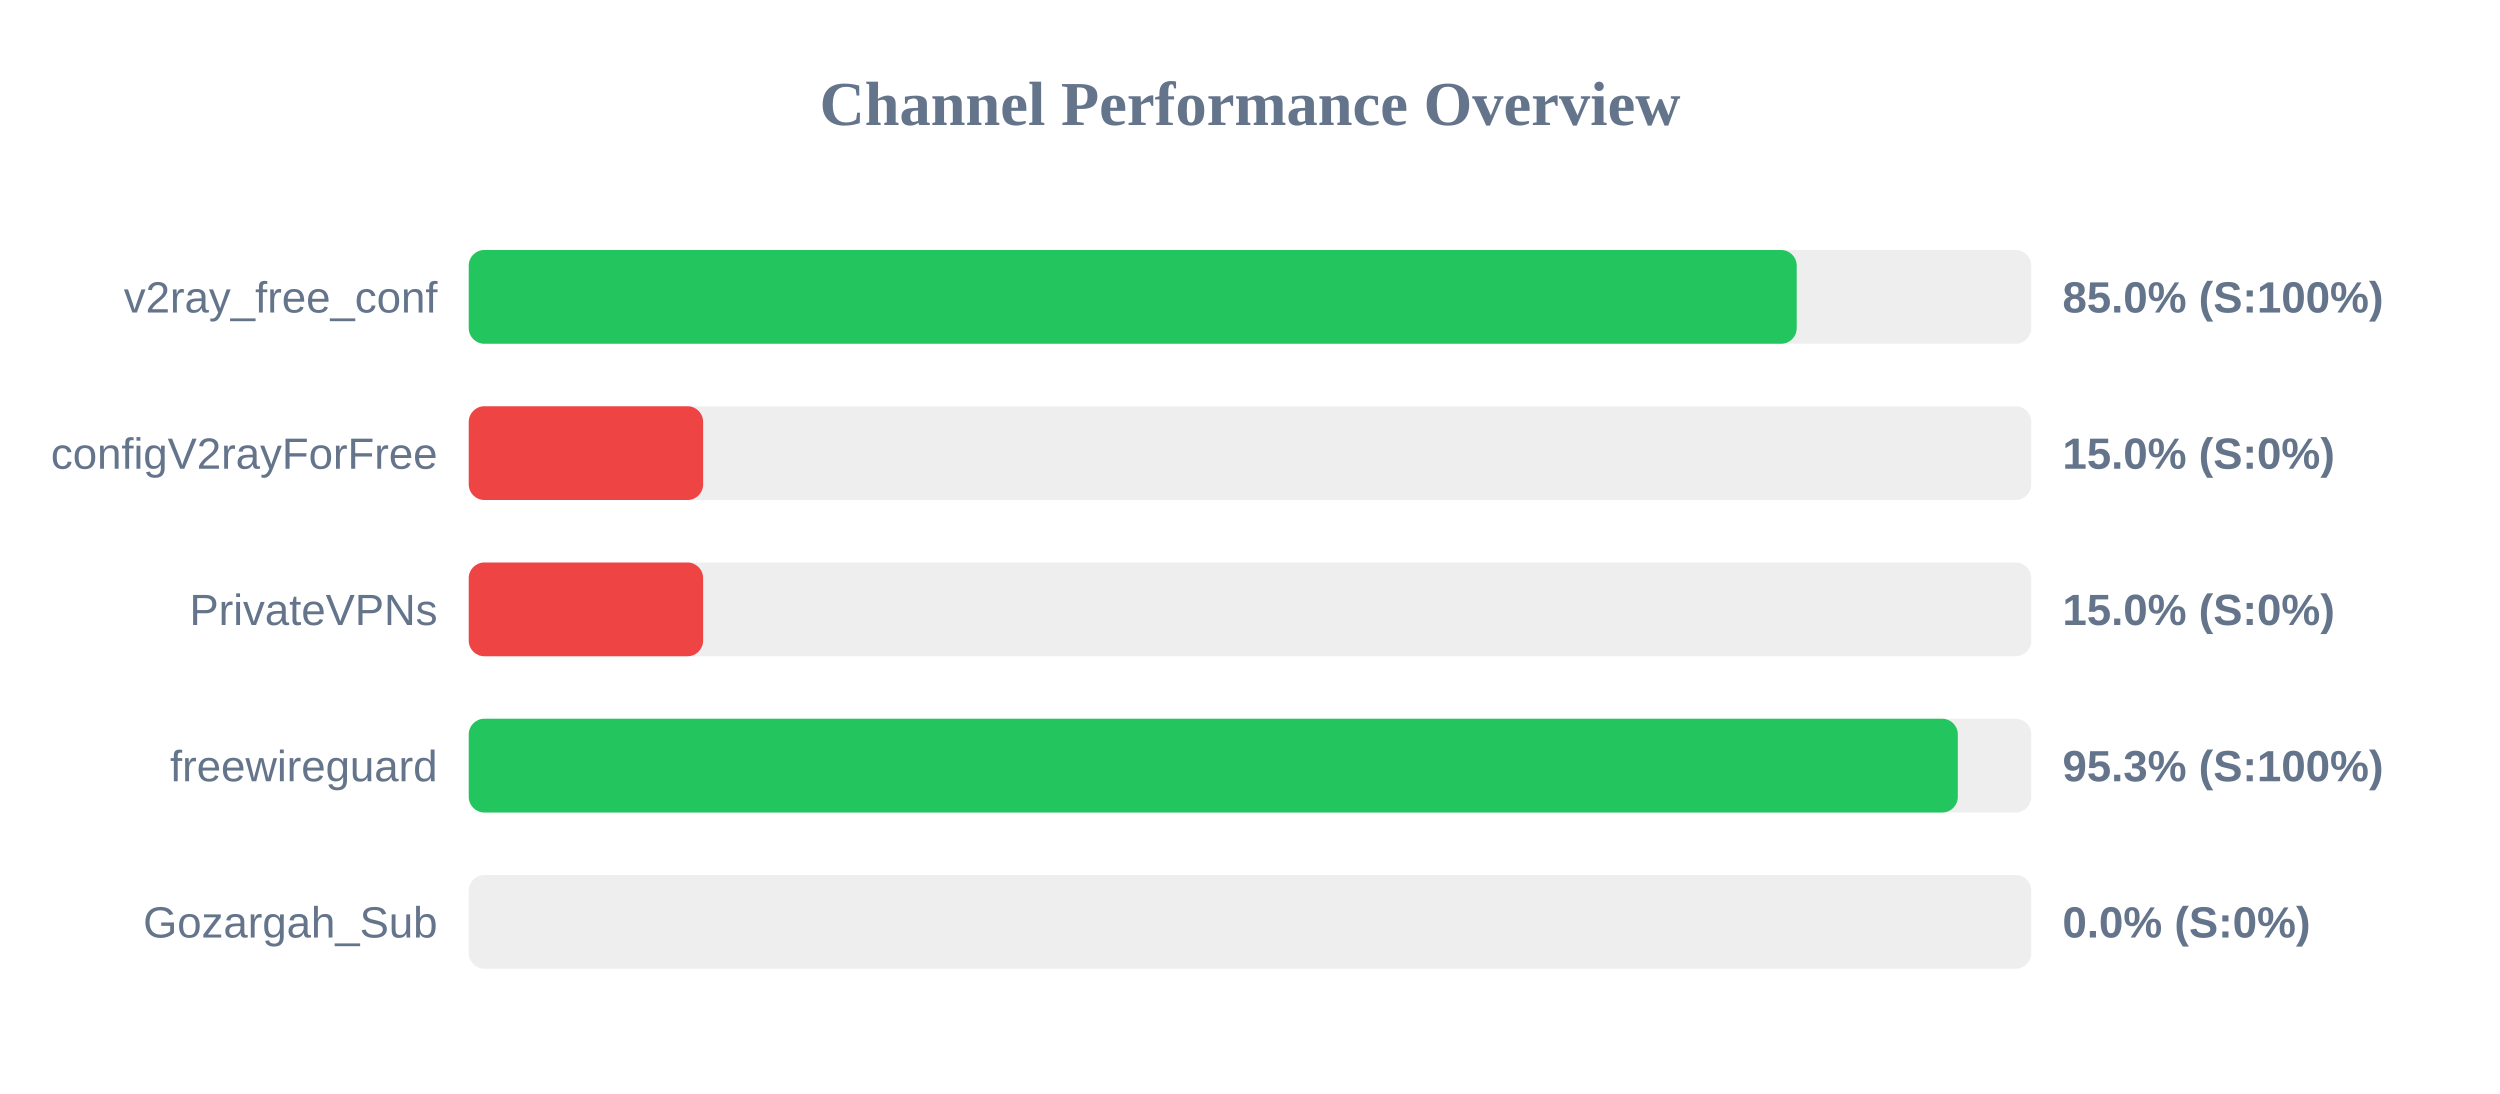
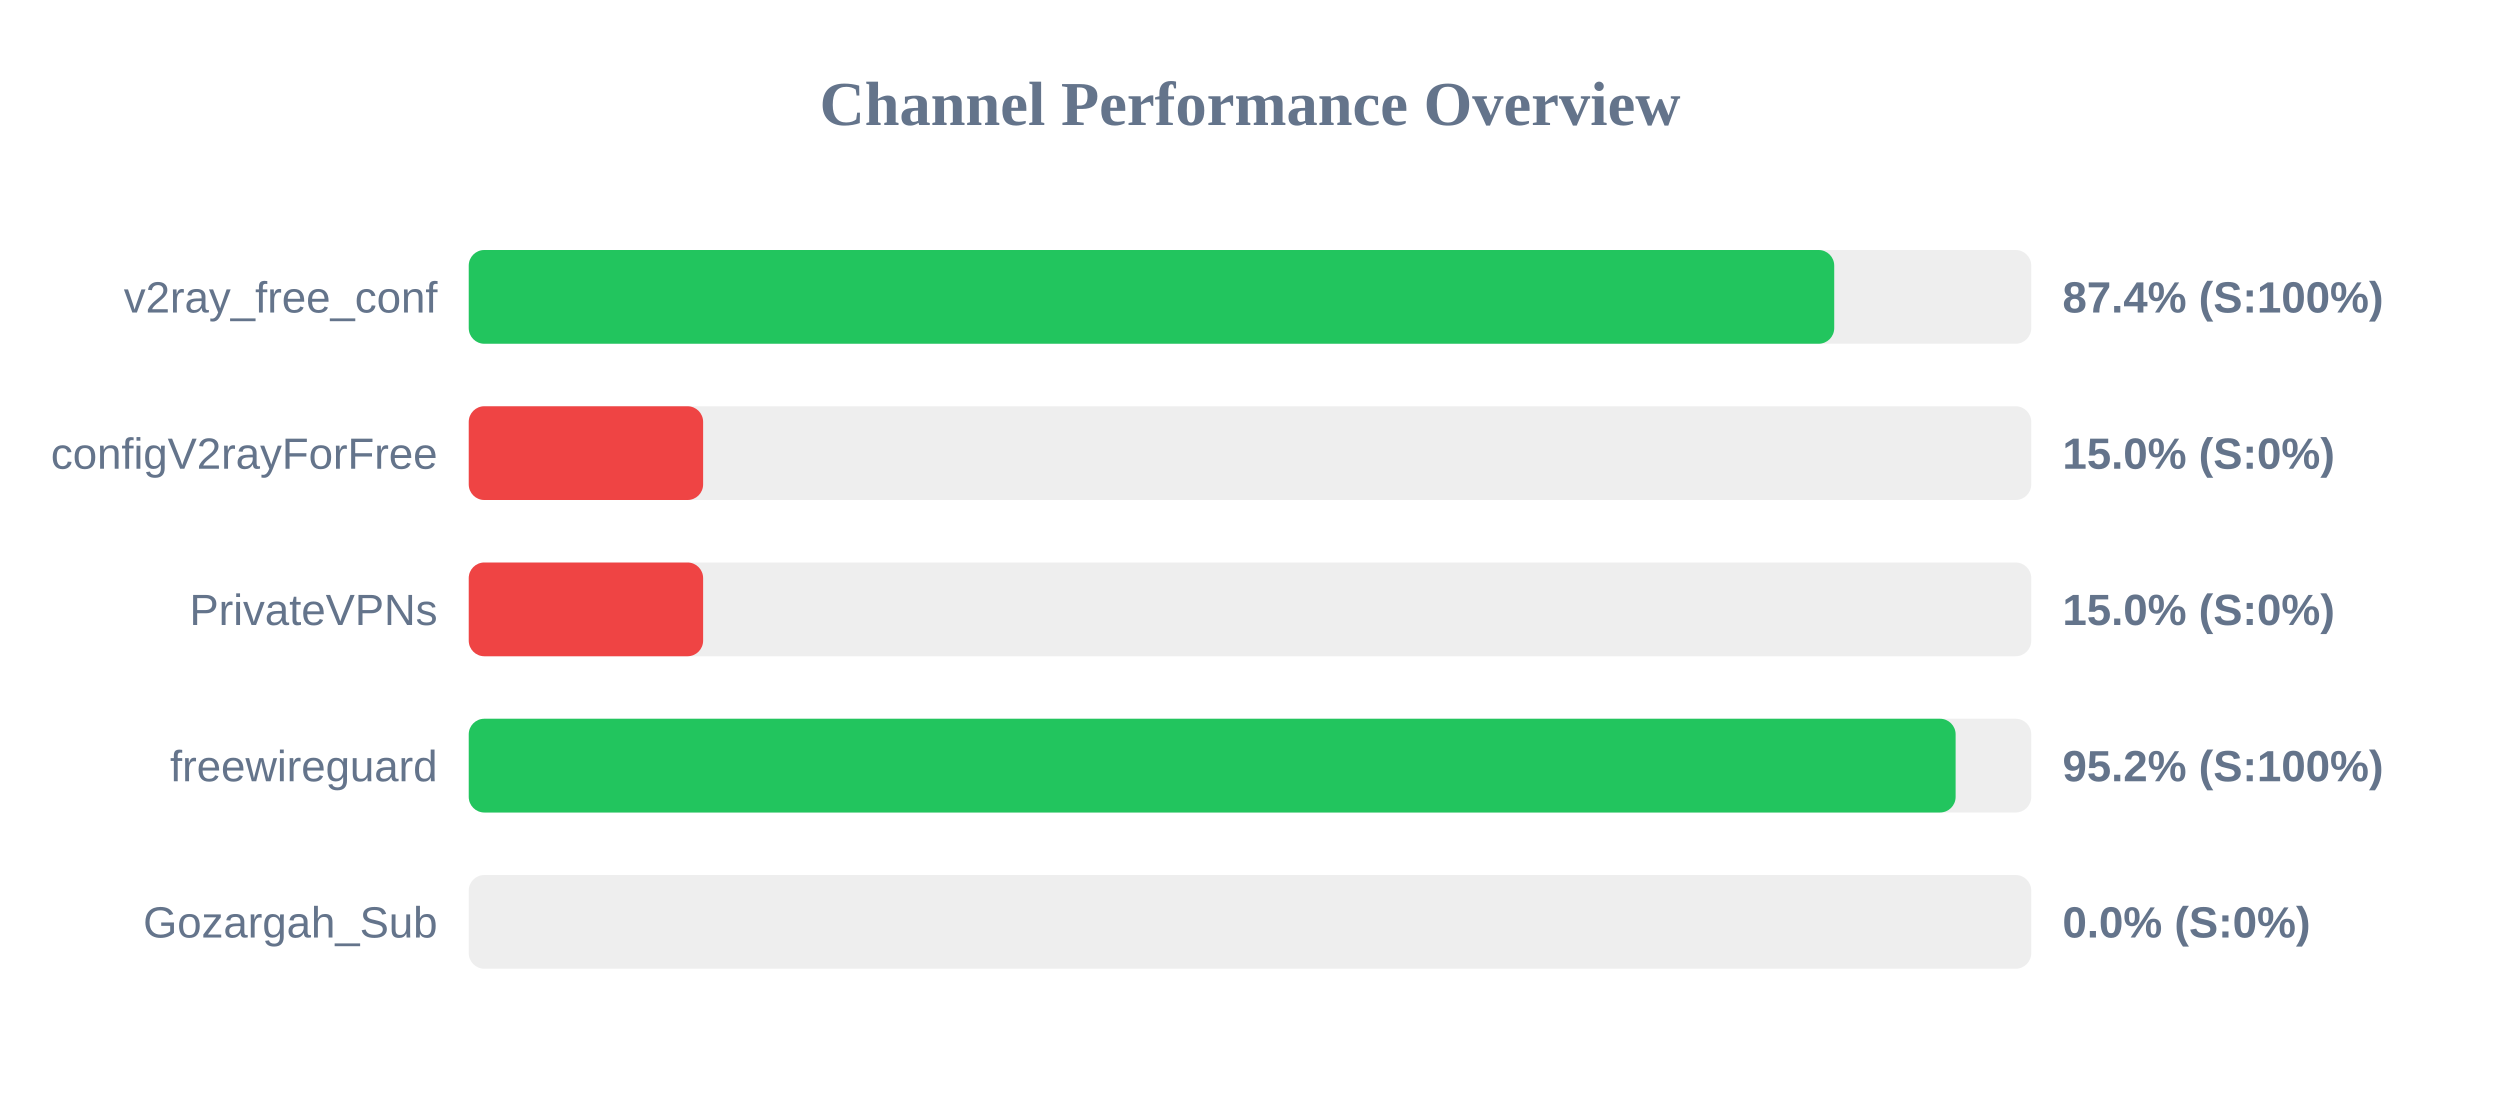
<svg xmlns="http://www.w3.org/2000/svg" width="800" height="350" version="1.1">
  <style>
        .row { font: 14px Arial; fill: #64748b; }
        .score { font: bold 14px Arial; fill: #64748b; }
    </style>
  <text x="400" y="40" text-anchor="middle" font-size="20px" font-weight="bold" fill="#64748b">Channel Performance Overview</text>
  <rect x="150" y="80" width="500" height="30" fill="#eee" rx="5" />
-   <rect x="150" y="80" width="424.95" height="30" fill="#22c55e" rx="5" />
+   <rect x="150" y="80" width="436.95" height="30" fill="#22c55e" rx="5" />
  <text x="140" y="100" text-anchor="end" class="row">v2ray_free_conf</text>
-   <text x="660" y="100" text-anchor="start" class="score">85.0% (S:100%)</text>
+   <text x="660" y="100" text-anchor="start" class="score">87.4% (S:100%)</text>
  <rect x="150" y="130" width="500" height="30" fill="#eee" rx="5" />
  <rect x="150" y="130" width="75.0" height="30" fill="#ef4444" rx="5" />
  <text x="140" y="150" text-anchor="end" class="row">configV2rayForFree</text>
  <text x="660" y="150" text-anchor="start" class="score">15.0% (S:0%)</text>
  <rect x="150" y="180" width="500" height="30" fill="#eee" rx="5" />
  <rect x="150" y="180" width="75.0" height="30" fill="#ef4444" rx="5" />
  <text x="140" y="200" text-anchor="end" class="row">PrivateVPNs</text>
  <text x="660" y="200" text-anchor="start" class="score">15.0% (S:0%)</text>
  <rect x="150" y="230" width="500" height="30" fill="#eee" rx="5" />
-   <rect x="150" y="230" width="476.5" height="30" fill="#22c55e" rx="5" />
+   <rect x="150" y="230" width="475.8" height="30" fill="#22c55e" rx="5" />
  <text x="140" y="250" text-anchor="end" class="row">freewireguard</text>
-   <text x="660" y="250" text-anchor="start" class="score">95.3% (S:100%)</text>
+   <text x="660" y="250" text-anchor="start" class="score">95.2% (S:100%)</text>
  <rect x="150" y="280" width="500" height="30" fill="#eee" rx="5" />
  <rect x="150" y="280" width="0.0" height="30" fill="#ef4444" rx="5" />
  <text x="140" y="300" text-anchor="end" class="row">Gozargah_Sub</text>
  <text x="660" y="300" text-anchor="start" class="score">0.0% (S:0%)</text>
</svg>
